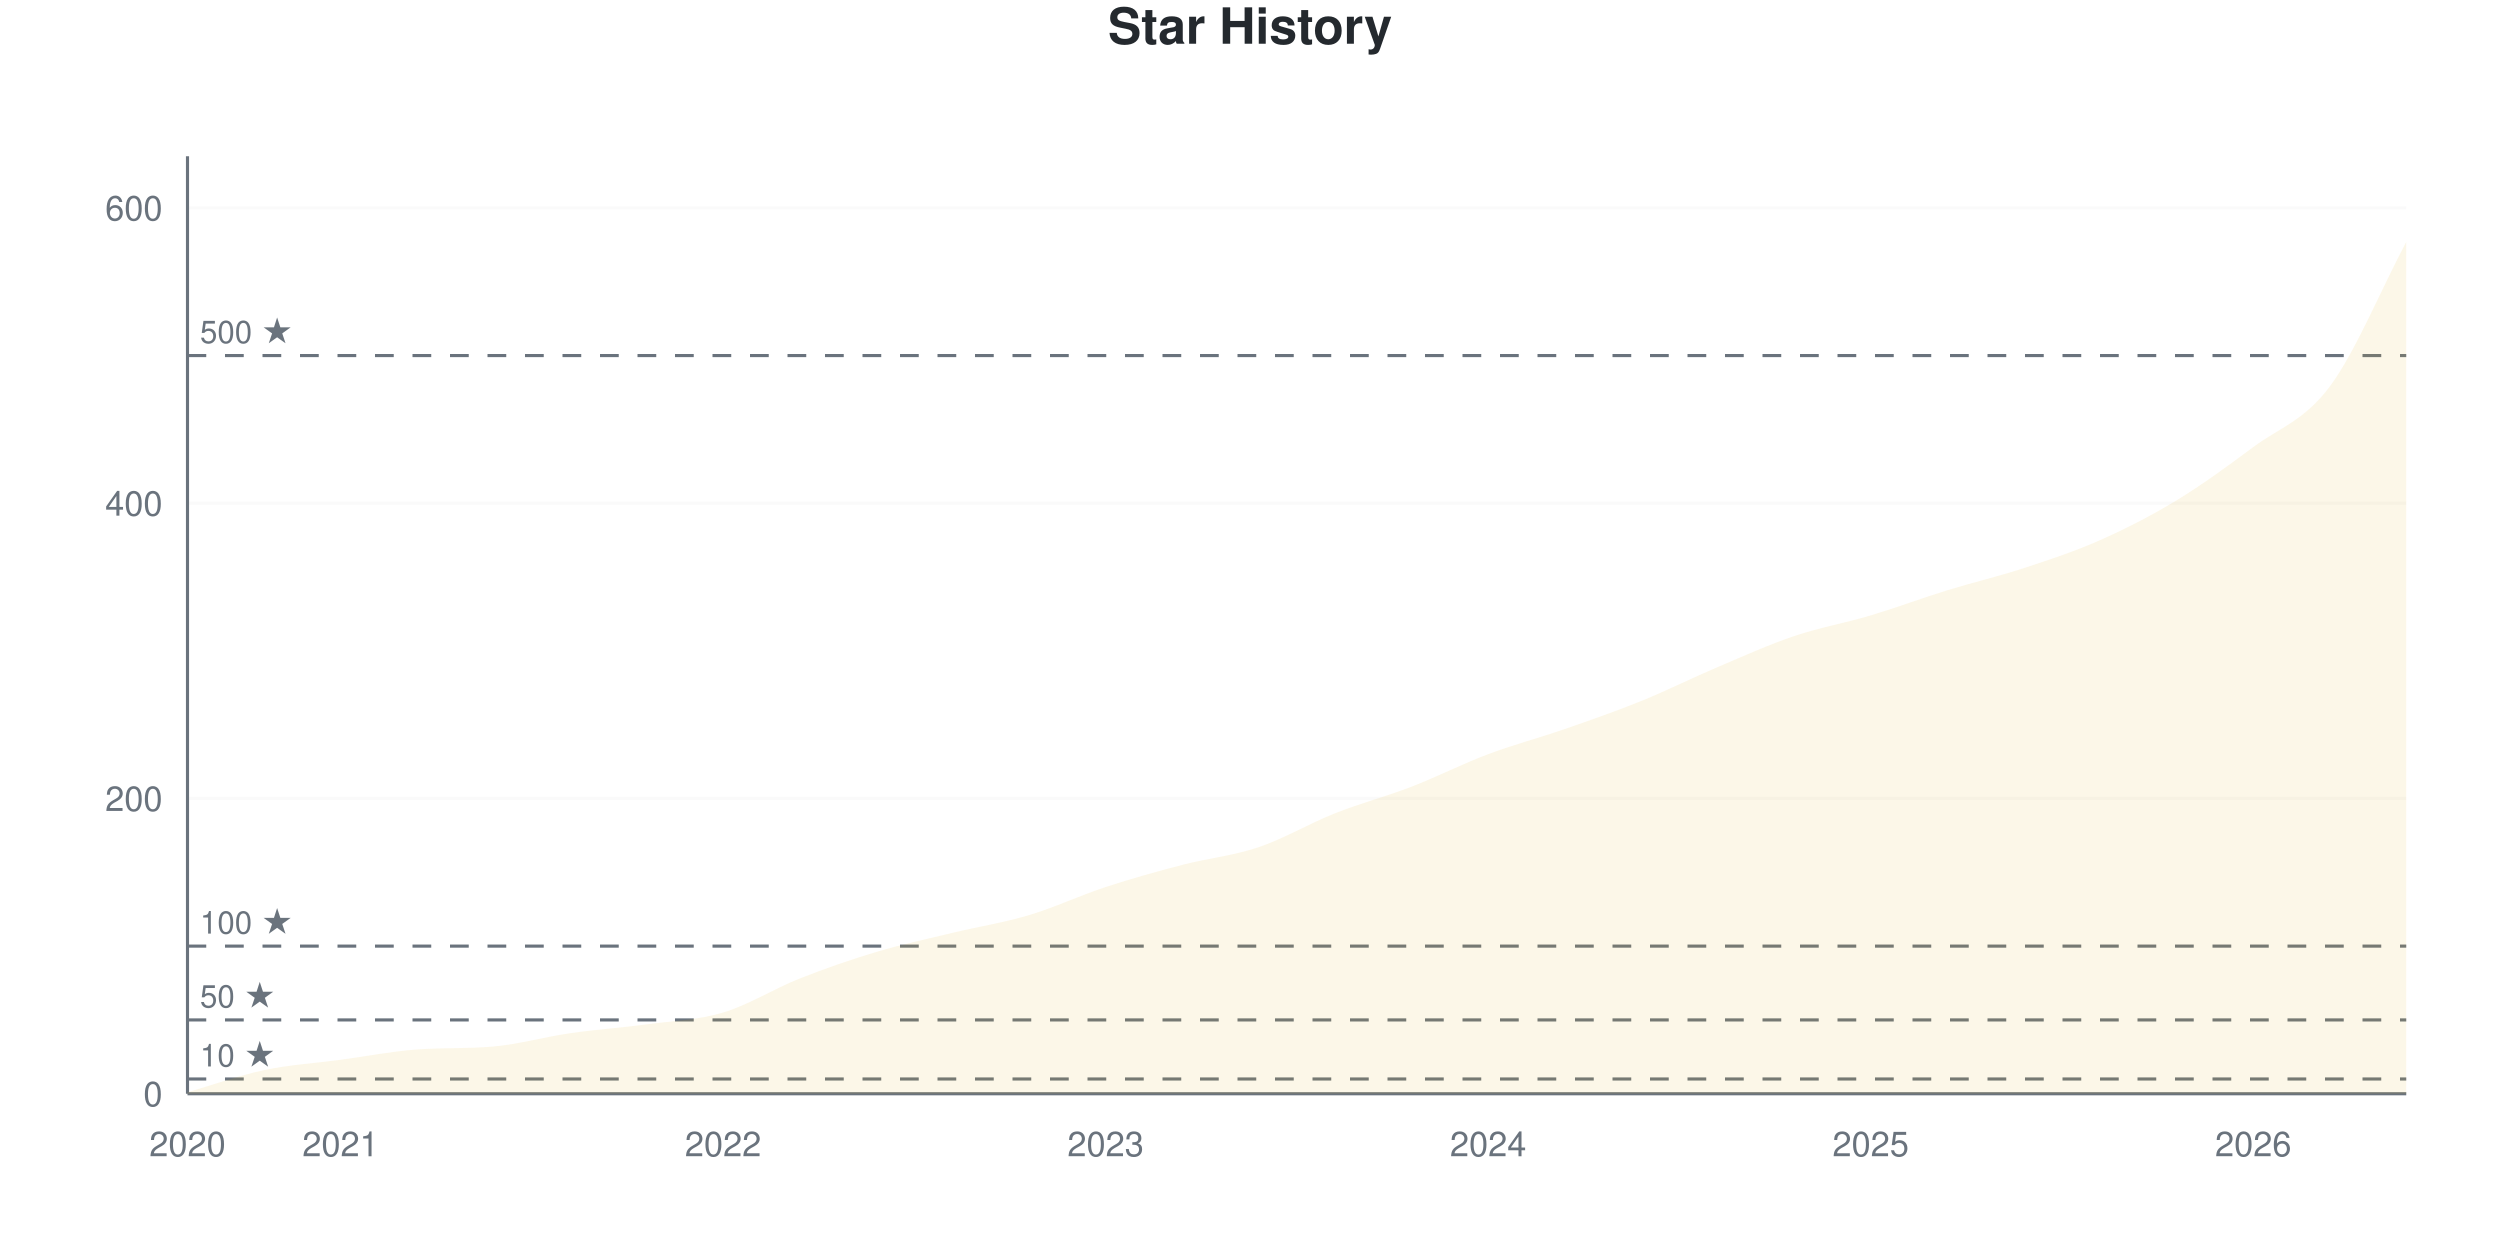
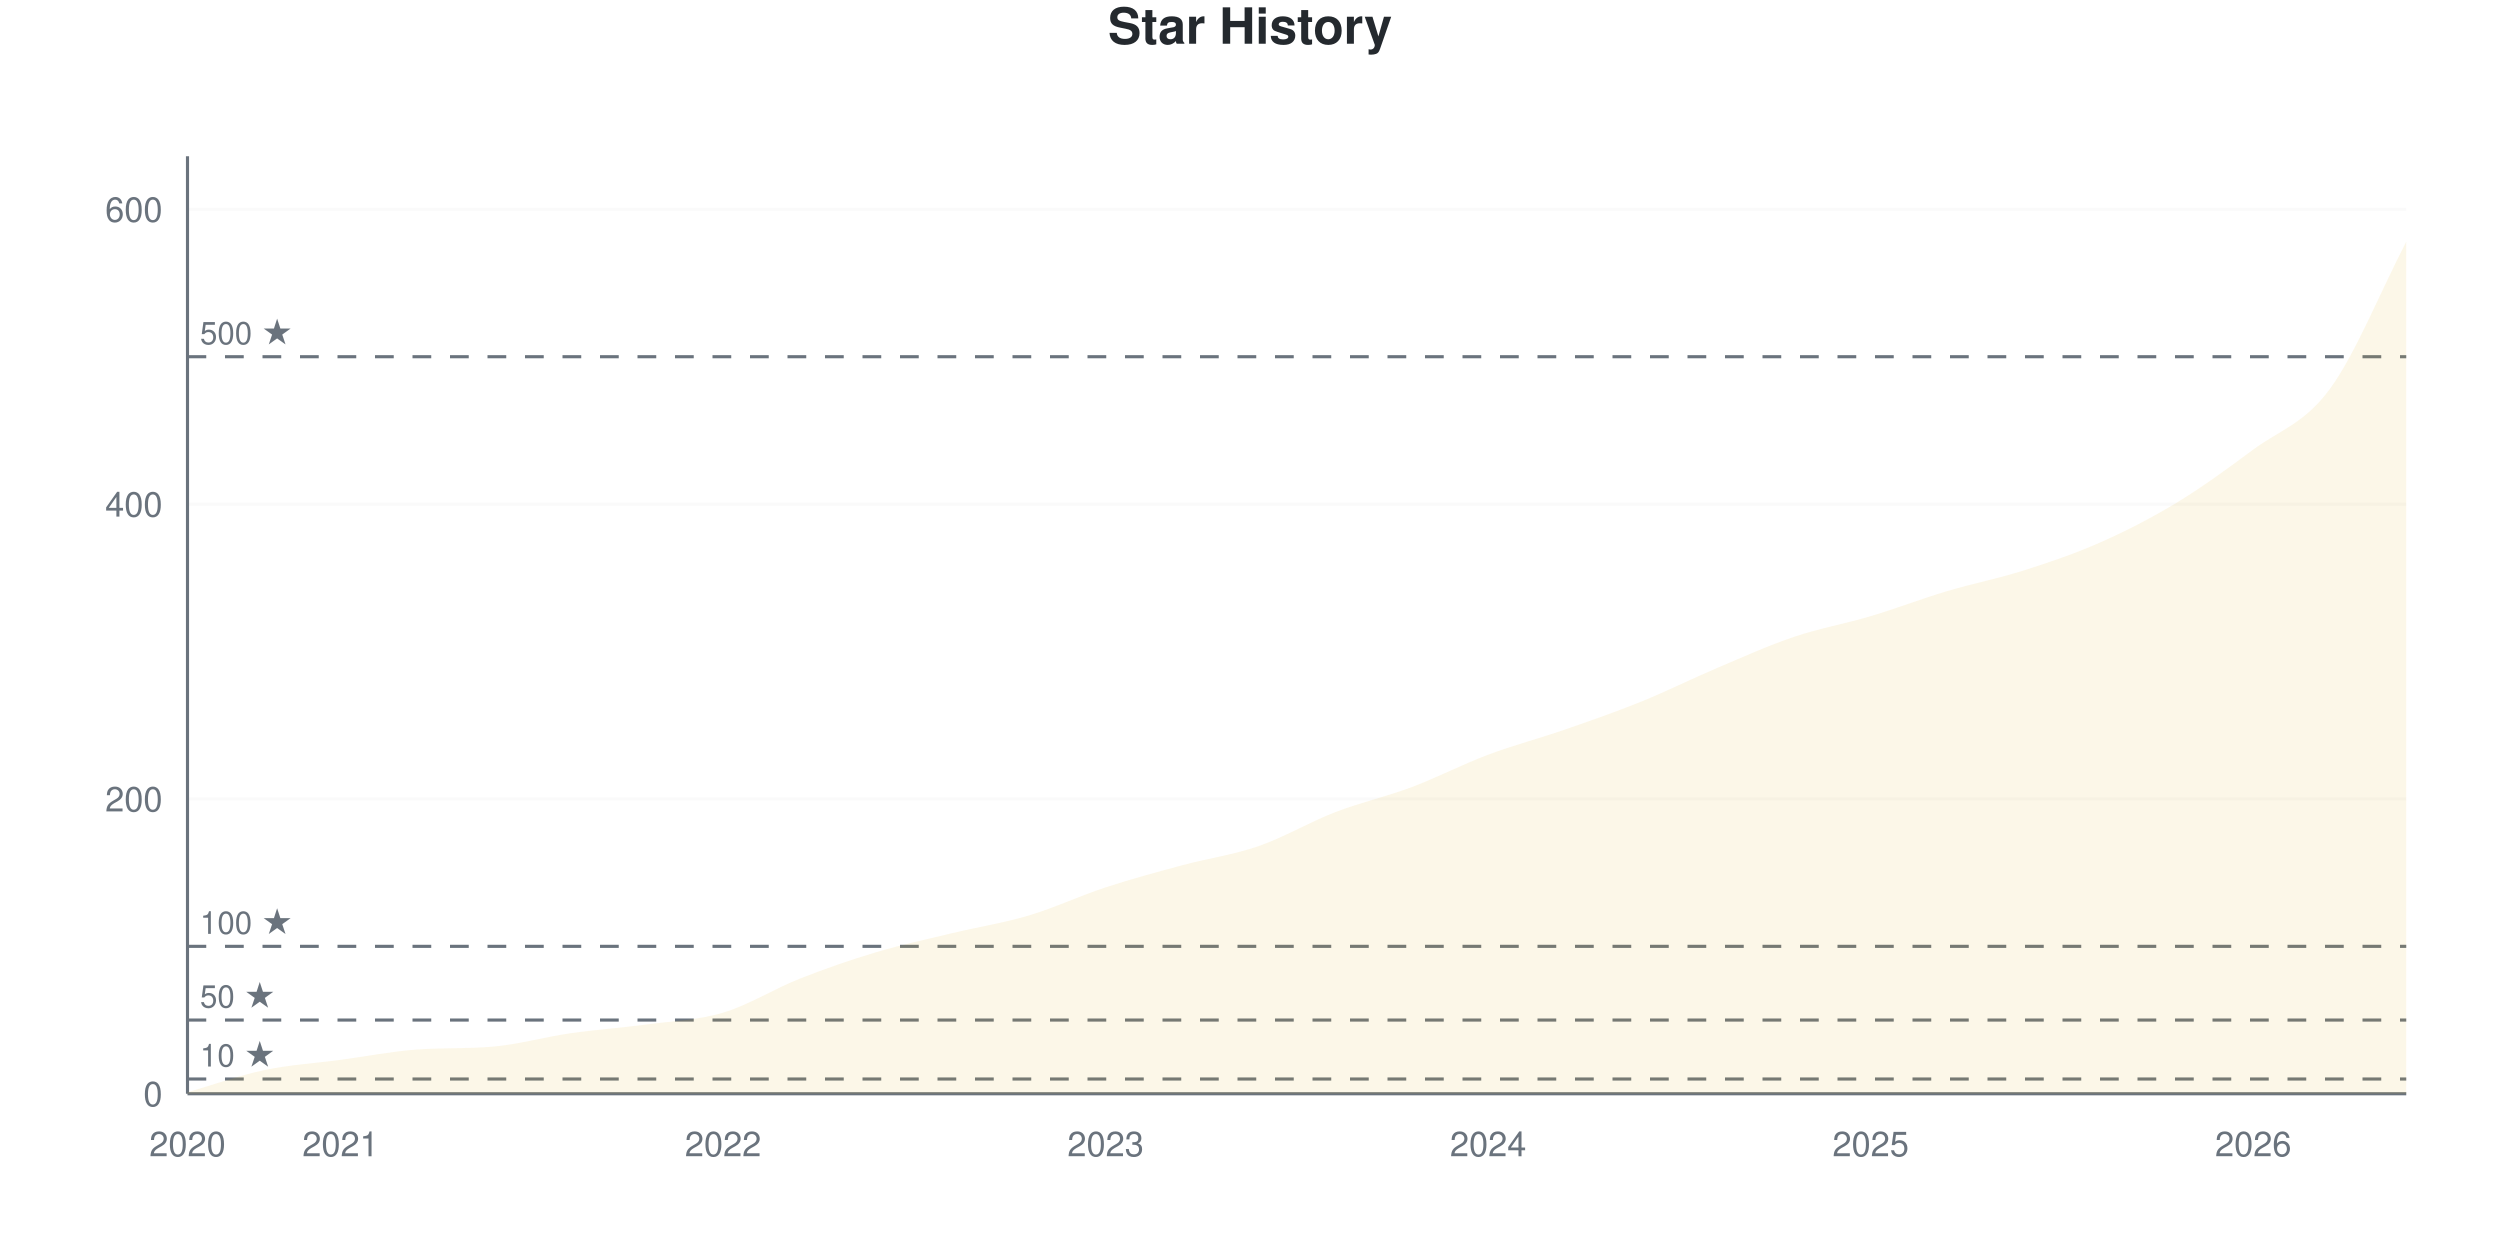
<svg xmlns="http://www.w3.org/2000/svg" viewBox="0 0 800 400" width="800" height="400">
  <style>
    @keyframes drawLine {
      to { stroke-dashoffset: 0; }
    }
    @keyframes fadeInPoint {
      from { opacity: 0; }
      to { opacity: 1; }
    }
    .data-line-0 {
-       stroke-dasharray: 1173;
-       stroke-dashoffset: 1173;
+       stroke-dasharray: 1174;
+       stroke-dashoffset: 1174;
      animation: drawLine 2s ease-out forwards;
    }
    .data-point {
      opacity: 0;
      animation: fadeInPoint 0.5s ease-out forwards;
    }
    .chart-bg { fill: #fff; }
    .chart-text { fill: #24292e; }
    .chart-muted { fill: #6a737d; }
    .chart-grid { stroke: #eee; }
    .chart-axis { stroke: #6a737d; }
    @media (prefers-color-scheme: dark) {
      .chart-bg { fill: #0d1117; }
      .chart-text { fill: #e6edf3; }
      .chart-muted { fill: #8b949e; }
      .chart-grid { stroke: #21262d; }
      .chart-axis { stroke: #8b949e; }
    }
  </style>
  <rect width="800" height="400" class="chart-bg" />
  <text x="400" y="14" text-anchor="middle" class="chart-text" font-size="16" font-weight="bold" font-family="-apple-system, BlinkMacSystemFont, 'Segoe UI', Helvetica, Arial, sans-serif">Star History</text>
  <g class="grid">
    <line x1="60" y1="350" x2="770" y2="350" class="chart-grid" stroke-opacity="0.3" />
    <text x="52" y="354" text-anchor="end" class="chart-muted" font-size="11" font-family="-apple-system, BlinkMacSystemFont, 'Segoe UI', Helvetica, Arial, sans-serif">0</text>
-     <line x1="60" y1="255.512" x2="770" y2="255.512" class="chart-grid" stroke-opacity="0.3" />
-     <text x="52" y="259.512" text-anchor="end" class="chart-muted" font-size="11" font-family="-apple-system, BlinkMacSystemFont, 'Segoe UI', Helvetica, Arial, sans-serif">200</text>
-     <line x1="60" y1="161.024" x2="770" y2="161.024" class="chart-grid" stroke-opacity="0.3" />
-     <text x="52" y="165.024" text-anchor="end" class="chart-muted" font-size="11" font-family="-apple-system, BlinkMacSystemFont, 'Segoe UI', Helvetica, Arial, sans-serif">400</text>
-     <line x1="60" y1="66.535" x2="770" y2="66.535" class="chart-grid" stroke-opacity="0.3" />
-     <text x="52" y="70.535" text-anchor="end" class="chart-muted" font-size="11" font-family="-apple-system, BlinkMacSystemFont, 'Segoe UI', Helvetica, Arial, sans-serif">600</text>
+     <line x1="60" y1="255.66" x2="770" y2="255.66" class="chart-grid" stroke-opacity="0.3" />
+     <text x="52" y="259.66" text-anchor="end" class="chart-muted" font-size="11" font-family="-apple-system, BlinkMacSystemFont, 'Segoe UI', Helvetica, Arial, sans-serif">200</text>
+     <line x1="60" y1="161.321" x2="770" y2="161.321" class="chart-grid" stroke-opacity="0.3" />
+     <text x="52" y="165.321" text-anchor="end" class="chart-muted" font-size="11" font-family="-apple-system, BlinkMacSystemFont, 'Segoe UI', Helvetica, Arial, sans-serif">400</text>
+     <line x1="60" y1="66.981" x2="770" y2="66.981" class="chart-grid" stroke-opacity="0.3" />
+     <text x="52" y="70.981" text-anchor="end" class="chart-muted" font-size="11" font-family="-apple-system, BlinkMacSystemFont, 'Segoe UI', Helvetica, Arial, sans-serif">600</text>
  </g>
  <g class="milestones">
-     <line x1="60" y1="345.276" x2="770" y2="345.276" class="chart-axis" stroke-width="1" stroke-dasharray="6,6" />
-     <text x="64" y="341.276" class="chart-muted" font-size="10" font-family="-apple-system, BlinkMacSystemFont, 'Segoe UI', Helvetica, Arial, sans-serif">10 ★</text>
-     <line x1="60" y1="326.378" x2="770" y2="326.378" class="chart-axis" stroke-width="1" stroke-dasharray="6,6" />
-     <text x="64" y="322.378" class="chart-muted" font-size="10" font-family="-apple-system, BlinkMacSystemFont, 'Segoe UI', Helvetica, Arial, sans-serif">50 ★</text>
-     <line x1="60" y1="302.756" x2="770" y2="302.756" class="chart-axis" stroke-width="1" stroke-dasharray="6,6" />
-     <text x="64" y="298.756" class="chart-muted" font-size="10" font-family="-apple-system, BlinkMacSystemFont, 'Segoe UI', Helvetica, Arial, sans-serif">100 ★</text>
-     <line x1="60" y1="113.78" x2="770" y2="113.78" class="chart-axis" stroke-width="1" stroke-dasharray="6,6" />
-     <text x="64" y="109.78" class="chart-muted" font-size="10" font-family="-apple-system, BlinkMacSystemFont, 'Segoe UI', Helvetica, Arial, sans-serif">500 ★</text>
+     <line x1="60" y1="345.283" x2="770" y2="345.283" class="chart-axis" stroke-width="1" stroke-dasharray="6,6" />
+     <text x="64" y="341.283" class="chart-muted" font-size="10" font-family="-apple-system, BlinkMacSystemFont, 'Segoe UI', Helvetica, Arial, sans-serif">10 ★</text>
+     <line x1="60" y1="326.415" x2="770" y2="326.415" class="chart-axis" stroke-width="1" stroke-dasharray="6,6" />
+     <text x="64" y="322.415" class="chart-muted" font-size="10" font-family="-apple-system, BlinkMacSystemFont, 'Segoe UI', Helvetica, Arial, sans-serif">50 ★</text>
+     <line x1="60" y1="302.83" x2="770" y2="302.83" class="chart-axis" stroke-width="1" stroke-dasharray="6,6" />
+     <text x="64" y="298.83" class="chart-muted" font-size="10" font-family="-apple-system, BlinkMacSystemFont, 'Segoe UI', Helvetica, Arial, sans-serif">100 ★</text>
+     <line x1="60" y1="114.151" x2="770" y2="114.151" class="chart-axis" stroke-width="1" stroke-dasharray="6,6" />
+     <text x="64" y="110.151" class="chart-muted" font-size="10" font-family="-apple-system, BlinkMacSystemFont, 'Segoe UI', Helvetica, Arial, sans-serif">500 ★</text>
  </g>
  <g class="x-axis">
    <text x="60" y="370" text-anchor="middle" class="chart-muted" font-size="11" font-family="-apple-system, BlinkMacSystemFont, 'Segoe UI', Helvetica, Arial, sans-serif">2020</text>
    <text x="108.966" y="370" text-anchor="middle" class="chart-muted" font-size="11" font-family="-apple-system, BlinkMacSystemFont, 'Segoe UI', Helvetica, Arial, sans-serif">2021</text>
    <text x="231.379" y="370" text-anchor="middle" class="chart-muted" font-size="11" font-family="-apple-system, BlinkMacSystemFont, 'Segoe UI', Helvetica, Arial, sans-serif">2022</text>
    <text x="353.793" y="370" text-anchor="middle" class="chart-muted" font-size="11" font-family="-apple-system, BlinkMacSystemFont, 'Segoe UI', Helvetica, Arial, sans-serif">2023</text>
    <text x="476.207" y="370" text-anchor="middle" class="chart-muted" font-size="11" font-family="-apple-system, BlinkMacSystemFont, 'Segoe UI', Helvetica, Arial, sans-serif">2024</text>
    <text x="598.621" y="370" text-anchor="middle" class="chart-muted" font-size="11" font-family="-apple-system, BlinkMacSystemFont, 'Segoe UI', Helvetica, Arial, sans-serif">2025</text>
    <text x="721.034" y="370" text-anchor="middle" class="chart-muted" font-size="11" font-family="-apple-system, BlinkMacSystemFont, 'Segoe UI', Helvetica, Arial, sans-serif">2026</text>
  </g>
  <line x1="60" y1="50" x2="60" y2="350" class="chart-axis" stroke-width="1" />
  <line x1="60" y1="350" x2="770" y2="350" class="chart-axis" stroke-width="1" />
-   <path d="M60,350 L60,349.528 C68.161,347.165 76.322,344.173 84.483,342.441 C92.644,340.709 100.805,340.236 108.966,339.134 C117.126,338.031 125.287,336.425 133.448,335.827 C141.609,335.228 149.77,335.613 157.931,334.882 C166.092,334.151 174.253,331.811 182.414,330.63 C190.575,329.449 198.736,328.898 206.897,327.795 C215.057,326.693 223.218,326.457 231.379,324.016 C239.54,321.575 247.701,316.378 255.862,313.15 C264.023,309.921 272.184,307.087 280.345,304.646 C288.506,302.205 296.667,300.472 304.828,298.504 C312.989,296.535 321.149,295.276 329.31,292.835 C337.471,290.394 345.632,286.535 353.793,283.858 C361.954,281.181 370.115,278.898 378.276,276.772 C386.437,274.646 394.598,273.858 402.759,271.102 C410.92,268.346 419.08,263.465 427.241,260.236 C435.402,257.008 443.563,254.882 451.724,251.732 C459.885,248.583 468.046,244.409 476.207,241.339 C484.368,238.268 492.529,236.142 500.69,233.307 C508.851,230.472 517.011,227.638 525.172,224.331 C533.333,221.024 541.494,216.929 549.655,213.465 C557.816,210 565.977,206.299 574.138,203.543 C582.299,200.787 590.46,199.37 598.621,196.929 C606.782,194.488 614.943,191.417 623.103,188.898 C631.264,186.378 639.425,184.488 647.586,181.811 C655.747,179.134 663.908,176.457 672.069,172.835 C680.23,169.213 688.391,165.039 696.552,160.079 C704.713,155.118 712.874,149.134 721.034,143.071 C729.195,137.008 737.356,134.646 745.517,123.701 C753.678,112.756 761.839,92.835 770,77.402 L770,350 L60,350 Z" fill="#dfb317" fill-opacity="0.1" />
-   <path d="M60,350 L60,349.528 C68.161,347.165 76.322,344.173 84.483,342.441 C92.644,340.709 100.805,340.236 108.966,339.134 C117.126,338.031 125.287,336.425 133.448,335.827 C141.609,335.228 149.77,335.613 157.931,334.882 C166.092,334.151 174.253,331.811 182.414,330.63 C190.575,329.449 198.736,328.898 206.897,327.795 C215.057,326.693 223.218,326.457 231.379,324.016 C239.54,321.575 247.701,316.378 255.862,313.15 C264.023,309.921 272.184,307.087 280.345,304.646 C288.506,302.205 296.667,300.472 304.828,298.504 C312.989,296.535 321.149,295.276 329.31,292.835 C337.471,290.394 345.632,286.535 353.793,283.858 C361.954,281.181 370.115,278.898 378.276,276.772 C386.437,274.646 394.598,273.858 402.759,271.102 C410.92,268.346 419.08,263.465 427.241,260.236 C435.402,257.008 443.563,254.882 451.724,251.732 C459.885,248.583 468.046,244.409 476.207,241.339 C484.368,238.268 492.529,236.142 500.69,233.307 C508.851,230.472 517.011,227.638 525.172,224.331 C533.333,221.024 541.494,216.929 549.655,213.465 C557.816,210 565.977,206.299 574.138,203.543 C582.299,200.787 590.46,199.37 598.621,196.929 C606.782,194.488 614.943,191.417 623.103,188.898 C631.264,186.378 639.425,184.488 647.586,181.811 C655.747,179.134 663.908,176.457 672.069,172.835 C680.23,169.213 688.391,165.039 696.552,160.079 C704.713,155.118 712.874,149.134 721.034,143.071 C729.195,137.008 737.356,134.646 745.517,123.701 C753.678,112.756 761.839,92.835 770,77.402" fill="none" stroke="#dfb317" stroke-width="2.5" class="data-line-0" />
+   <path d="M60,350 L60,349.528 C68.161,347.17 76.322,344.182 84.483,342.453 C92.644,340.723 100.805,340.252 108.966,339.151 C117.126,338.05 125.287,336.446 133.448,335.849 C141.609,335.252 149.77,335.636 157.931,334.906 C166.092,334.176 174.253,331.84 182.414,330.66 C190.575,329.481 198.736,328.931 206.897,327.83 C215.057,326.73 223.218,326.494 231.379,324.057 C239.54,321.619 247.701,316.431 255.862,313.208 C264.023,309.984 272.184,307.154 280.345,304.717 C288.506,302.28 296.667,300.55 304.828,298.585 C312.989,296.619 321.149,295.362 329.31,292.925 C337.471,290.487 345.632,286.635 353.793,283.962 C361.954,281.289 370.115,279.088 378.276,276.887 C386.437,274.686 394.598,273.585 402.759,270.755 C410.92,267.925 419.08,263.05 427.241,259.906 C435.402,256.761 443.563,254.953 451.724,251.887 C459.885,248.821 468.046,244.575 476.207,241.509 C484.368,238.443 492.529,236.321 500.69,233.491 C508.851,230.66 517.011,227.83 525.172,224.528 C533.333,221.226 541.494,217.138 549.655,213.679 C557.816,210.22 565.977,206.525 574.138,203.774 C582.299,201.022 590.46,199.607 598.621,197.17 C606.782,194.733 614.943,191.588 623.103,189.151 C631.264,186.714 639.425,185.142 647.586,182.547 C655.747,179.953 663.908,177.201 672.069,173.585 C680.23,169.969 688.391,165.802 696.552,160.849 C704.713,155.896 712.874,149.921 721.034,143.868 C729.195,137.814 737.356,135.613 745.517,124.528 C753.678,113.443 761.839,93.082 770,77.358 L770,350 L60,350 Z" fill="#dfb317" fill-opacity="0.1" />
+   <path d="M60,350 L60,349.528 C68.161,347.17 76.322,344.182 84.483,342.453 C92.644,340.723 100.805,340.252 108.966,339.151 C117.126,338.05 125.287,336.446 133.448,335.849 C141.609,335.252 149.77,335.636 157.931,334.906 C166.092,334.176 174.253,331.84 182.414,330.66 C190.575,329.481 198.736,328.931 206.897,327.83 C215.057,326.73 223.218,326.494 231.379,324.057 C239.54,321.619 247.701,316.431 255.862,313.208 C264.023,309.984 272.184,307.154 280.345,304.717 C288.506,302.28 296.667,300.55 304.828,298.585 C312.989,296.619 321.149,295.362 329.31,292.925 C337.471,290.487 345.632,286.635 353.793,283.962 C361.954,281.289 370.115,279.088 378.276,276.887 C386.437,274.686 394.598,273.585 402.759,270.755 C410.92,267.925 419.08,263.05 427.241,259.906 C435.402,256.761 443.563,254.953 451.724,251.887 C459.885,248.821 468.046,244.575 476.207,241.509 C484.368,238.443 492.529,236.321 500.69,233.491 C508.851,230.66 517.011,227.83 525.172,224.528 C533.333,221.226 541.494,217.138 549.655,213.679 C557.816,210.22 565.977,206.525 574.138,203.774 C582.299,201.022 590.46,199.607 598.621,197.17 C606.782,194.733 614.943,191.588 623.103,189.151 C631.264,186.714 639.425,185.142 647.586,182.547 C655.747,179.953 663.908,177.201 672.069,173.585 C680.23,169.969 688.391,165.802 696.552,160.849 C704.713,155.896 712.874,149.921 721.034,143.868 C729.195,137.814 737.356,135.613 745.517,124.528 C753.678,113.443 761.839,93.082 770,77.358" fill="none" stroke="#dfb317" stroke-width="2.5" class="data-line-0" />
  <g class="points">
    <circle cx="60" cy="349.528" r="4" fill="#dfb317" class="data-point" style="animation-delay: 1.50s" />
-     <circle cx="84.483" cy="342.441" r="4" fill="#dfb317" class="data-point" style="animation-delay: 1.55s" />
-     <circle cx="108.966" cy="339.134" r="4" fill="#dfb317" class="data-point" style="animation-delay: 1.60s" />
-     <circle cx="133.448" cy="335.827" r="4" fill="#dfb317" class="data-point" style="animation-delay: 1.65s" />
-     <circle cx="157.931" cy="334.882" r="4" fill="#dfb317" class="data-point" style="animation-delay: 1.70s" />
-     <circle cx="182.414" cy="330.63" r="4" fill="#dfb317" class="data-point" style="animation-delay: 1.75s" />
-     <circle cx="206.897" cy="327.795" r="4" fill="#dfb317" class="data-point" style="animation-delay: 1.80s" />
-     <circle cx="231.379" cy="324.016" r="4" fill="#dfb317" class="data-point" style="animation-delay: 1.85s" />
-     <circle cx="255.862" cy="313.15" r="4" fill="#dfb317" class="data-point" style="animation-delay: 1.90s" />
-     <circle cx="280.345" cy="304.646" r="4" fill="#dfb317" class="data-point" style="animation-delay: 1.95s" />
-     <circle cx="304.828" cy="298.504" r="4" fill="#dfb317" class="data-point" style="animation-delay: 2.00s" />
-     <circle cx="329.31" cy="292.835" r="4" fill="#dfb317" class="data-point" style="animation-delay: 2.05s" />
-     <circle cx="353.793" cy="283.858" r="4" fill="#dfb317" class="data-point" style="animation-delay: 2.10s" />
-     <circle cx="378.276" cy="276.772" r="4" fill="#dfb317" class="data-point" style="animation-delay: 2.15s" />
-     <circle cx="402.759" cy="271.102" r="4" fill="#dfb317" class="data-point" style="animation-delay: 2.20s" />
-     <circle cx="427.241" cy="260.236" r="4" fill="#dfb317" class="data-point" style="animation-delay: 2.25s" />
-     <circle cx="451.724" cy="251.732" r="4" fill="#dfb317" class="data-point" style="animation-delay: 2.30s" />
-     <circle cx="476.207" cy="241.339" r="4" fill="#dfb317" class="data-point" style="animation-delay: 2.35s" />
-     <circle cx="500.69" cy="233.307" r="4" fill="#dfb317" class="data-point" style="animation-delay: 2.40s" />
-     <circle cx="525.172" cy="224.331" r="4" fill="#dfb317" class="data-point" style="animation-delay: 2.45s" />
-     <circle cx="549.655" cy="213.465" r="4" fill="#dfb317" class="data-point" style="animation-delay: 2.50s" />
-     <circle cx="574.138" cy="203.543" r="4" fill="#dfb317" class="data-point" style="animation-delay: 2.55s" />
-     <circle cx="598.621" cy="196.929" r="4" fill="#dfb317" class="data-point" style="animation-delay: 2.60s" />
-     <circle cx="623.103" cy="188.898" r="4" fill="#dfb317" class="data-point" style="animation-delay: 2.65s" />
-     <circle cx="647.586" cy="181.811" r="4" fill="#dfb317" class="data-point" style="animation-delay: 2.70s" />
-     <circle cx="672.069" cy="172.835" r="4" fill="#dfb317" class="data-point" style="animation-delay: 2.75s" />
-     <circle cx="696.552" cy="160.079" r="4" fill="#dfb317" class="data-point" style="animation-delay: 2.80s" />
-     <circle cx="721.034" cy="143.071" r="4" fill="#dfb317" class="data-point" style="animation-delay: 2.85s" />
-     <circle cx="745.517" cy="123.701" r="4" fill="#dfb317" class="data-point" style="animation-delay: 2.90s" />
-     <circle cx="770" cy="77.402" r="4" fill="#dfb317" class="data-point" style="animation-delay: 2.95s" />
+     <circle cx="84.483" cy="342.453" r="4" fill="#dfb317" class="data-point" style="animation-delay: 1.55s" />
+     <circle cx="108.966" cy="339.151" r="4" fill="#dfb317" class="data-point" style="animation-delay: 1.60s" />
+     <circle cx="133.448" cy="335.849" r="4" fill="#dfb317" class="data-point" style="animation-delay: 1.65s" />
+     <circle cx="157.931" cy="334.906" r="4" fill="#dfb317" class="data-point" style="animation-delay: 1.70s" />
+     <circle cx="182.414" cy="330.66" r="4" fill="#dfb317" class="data-point" style="animation-delay: 1.75s" />
+     <circle cx="206.897" cy="327.83" r="4" fill="#dfb317" class="data-point" style="animation-delay: 1.80s" />
+     <circle cx="231.379" cy="324.057" r="4" fill="#dfb317" class="data-point" style="animation-delay: 1.85s" />
+     <circle cx="255.862" cy="313.208" r="4" fill="#dfb317" class="data-point" style="animation-delay: 1.90s" />
+     <circle cx="280.345" cy="304.717" r="4" fill="#dfb317" class="data-point" style="animation-delay: 1.95s" />
+     <circle cx="304.828" cy="298.585" r="4" fill="#dfb317" class="data-point" style="animation-delay: 2.00s" />
+     <circle cx="329.31" cy="292.925" r="4" fill="#dfb317" class="data-point" style="animation-delay: 2.05s" />
+     <circle cx="353.793" cy="283.962" r="4" fill="#dfb317" class="data-point" style="animation-delay: 2.10s" />
+     <circle cx="378.276" cy="276.887" r="4" fill="#dfb317" class="data-point" style="animation-delay: 2.15s" />
+     <circle cx="402.759" cy="270.755" r="4" fill="#dfb317" class="data-point" style="animation-delay: 2.20s" />
+     <circle cx="427.241" cy="259.906" r="4" fill="#dfb317" class="data-point" style="animation-delay: 2.25s" />
+     <circle cx="451.724" cy="251.887" r="4" fill="#dfb317" class="data-point" style="animation-delay: 2.30s" />
+     <circle cx="476.207" cy="241.509" r="4" fill="#dfb317" class="data-point" style="animation-delay: 2.35s" />
+     <circle cx="500.69" cy="233.491" r="4" fill="#dfb317" class="data-point" style="animation-delay: 2.40s" />
+     <circle cx="525.172" cy="224.528" r="4" fill="#dfb317" class="data-point" style="animation-delay: 2.45s" />
+     <circle cx="549.655" cy="213.679" r="4" fill="#dfb317" class="data-point" style="animation-delay: 2.50s" />
+     <circle cx="574.138" cy="203.774" r="4" fill="#dfb317" class="data-point" style="animation-delay: 2.55s" />
+     <circle cx="598.621" cy="197.17" r="4" fill="#dfb317" class="data-point" style="animation-delay: 2.60s" />
+     <circle cx="623.103" cy="189.151" r="4" fill="#dfb317" class="data-point" style="animation-delay: 2.65s" />
+     <circle cx="647.586" cy="182.547" r="4" fill="#dfb317" class="data-point" style="animation-delay: 2.70s" />
+     <circle cx="672.069" cy="173.585" r="4" fill="#dfb317" class="data-point" style="animation-delay: 2.75s" />
+     <circle cx="696.552" cy="160.849" r="4" fill="#dfb317" class="data-point" style="animation-delay: 2.80s" />
+     <circle cx="721.034" cy="143.868" r="4" fill="#dfb317" class="data-point" style="animation-delay: 2.85s" />
+     <circle cx="745.517" cy="124.528" r="4" fill="#dfb317" class="data-point" style="animation-delay: 2.90s" />
+     <circle cx="770" cy="77.358" r="4" fill="#dfb317" class="data-point" style="animation-delay: 2.95s" />
  </g>
</svg>
